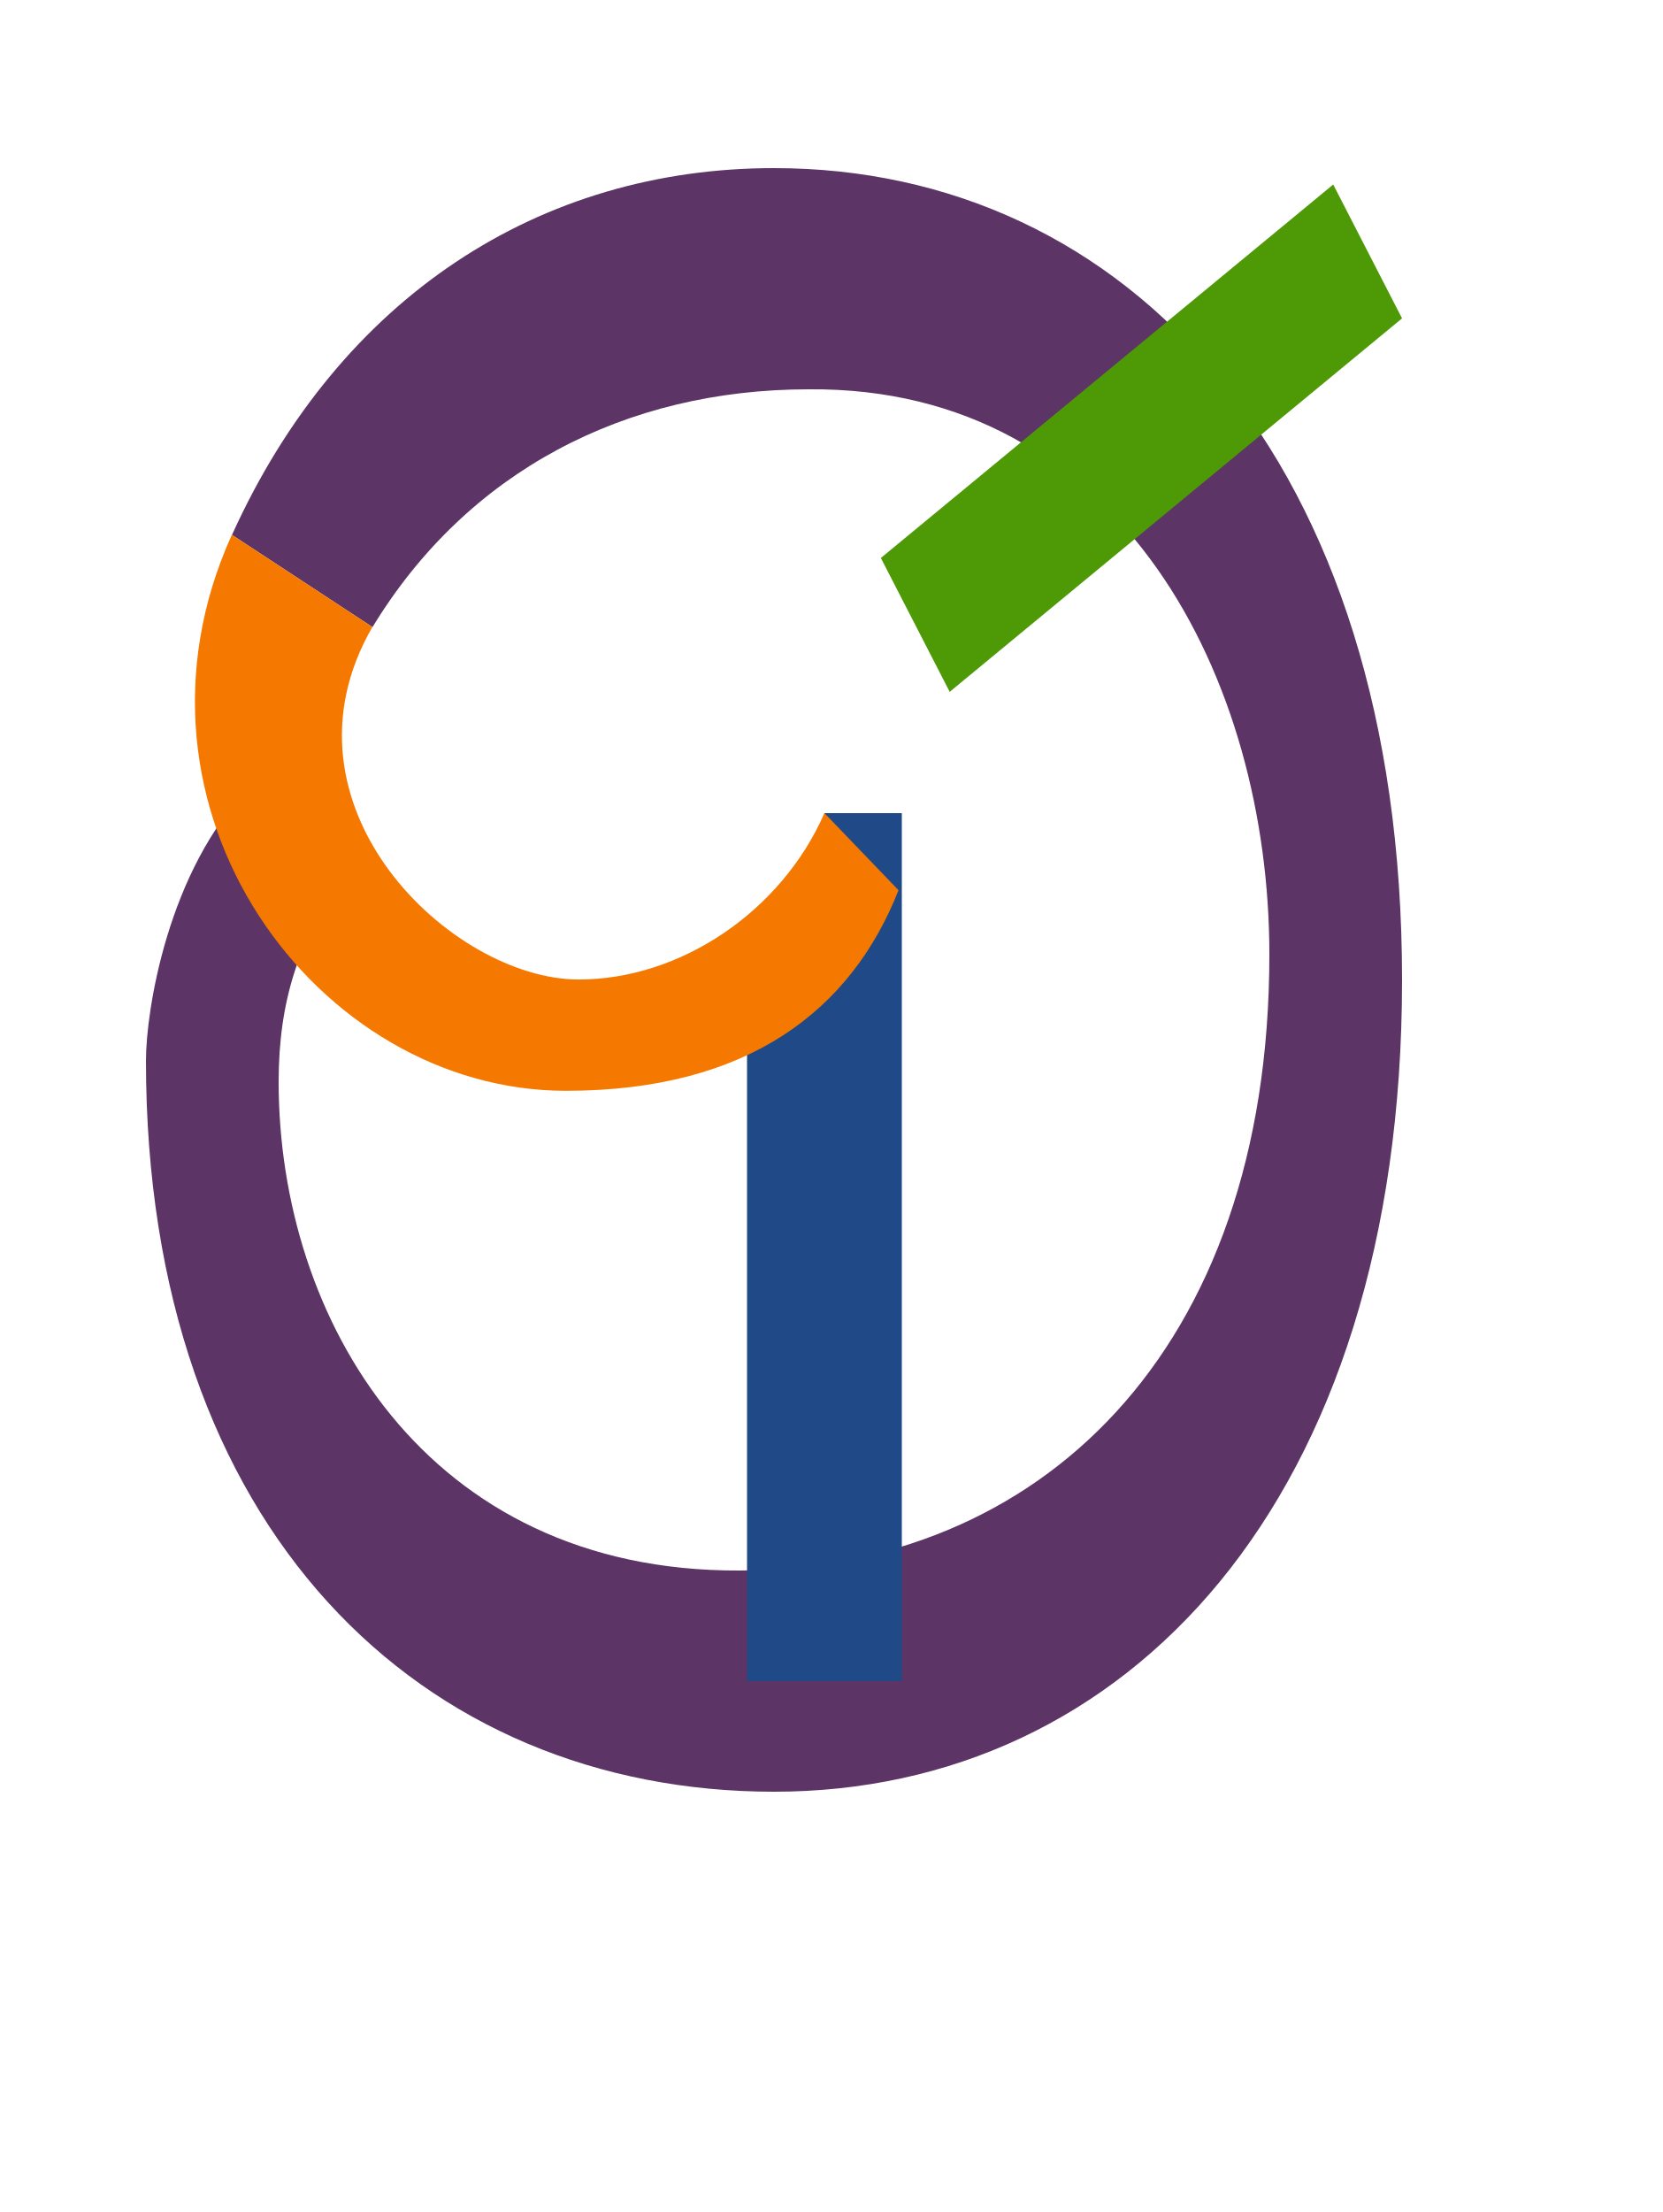
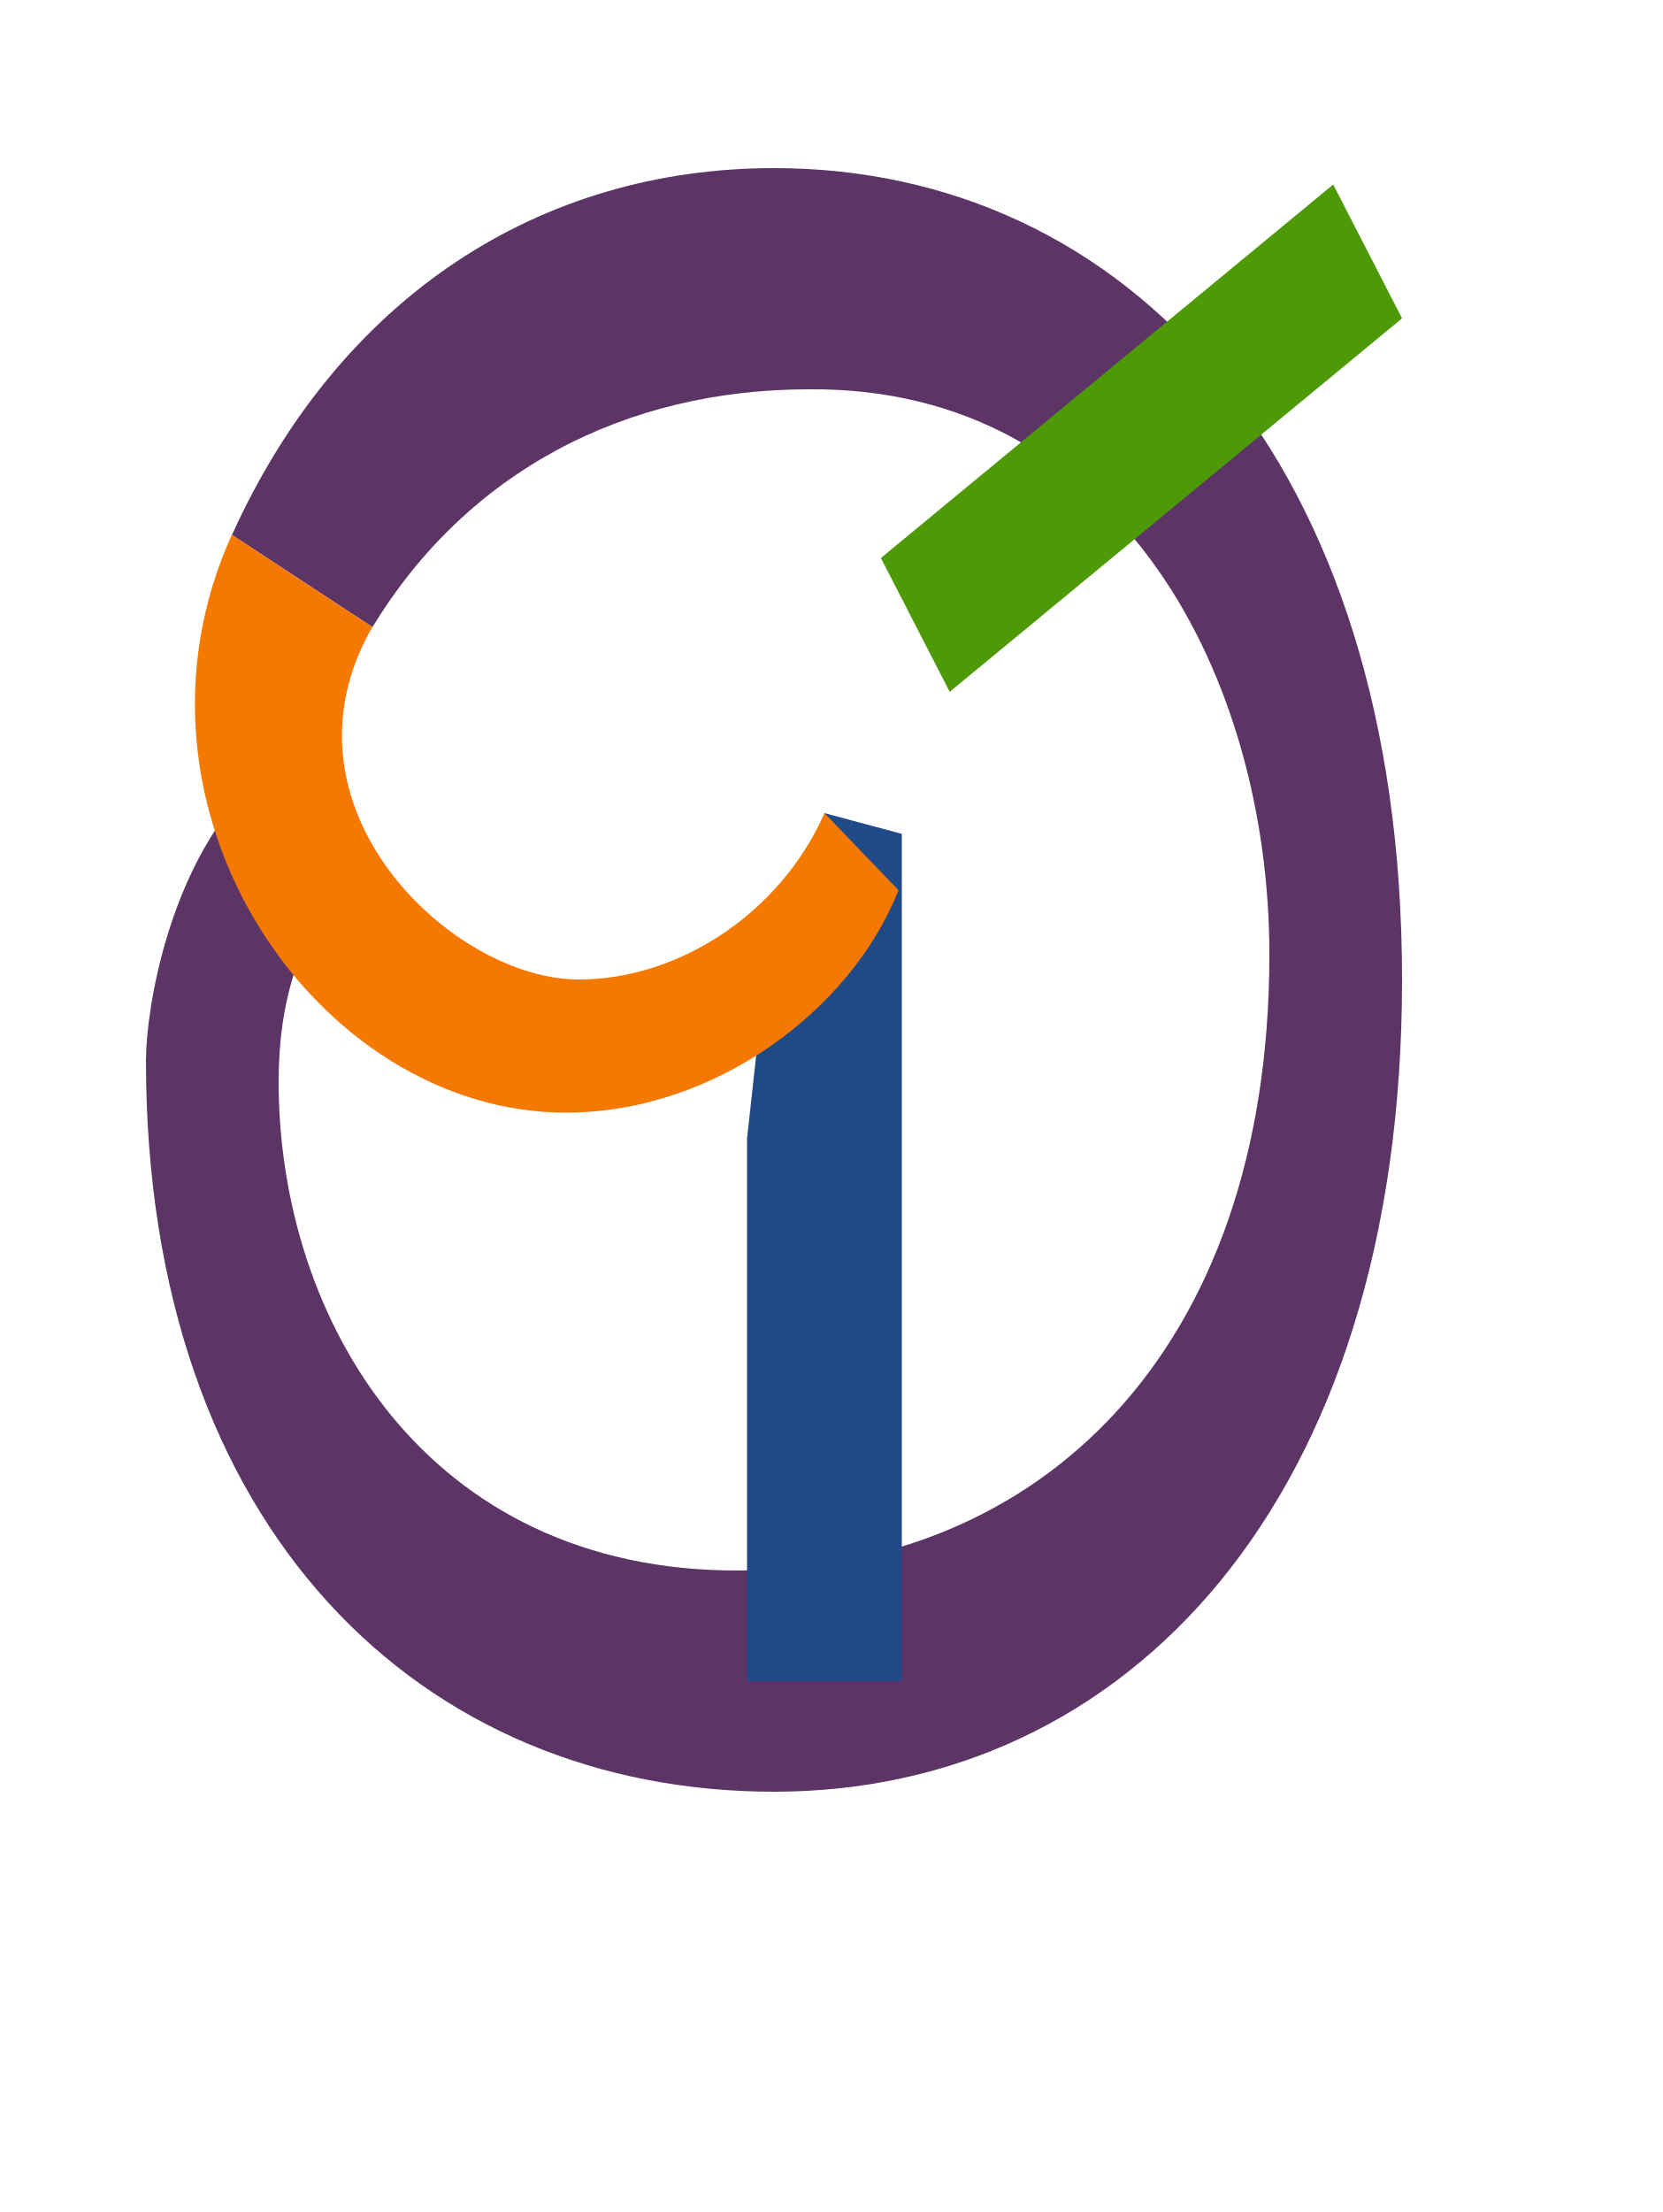
<svg xmlns="http://www.w3.org/2000/svg" version="1.1" viewBox="-10 0 752 1000" id="svg1">
  <defs id="defs1" />
  <path id="path11" style="fill:#5c3566;fill-rule:evenodd;stroke-linecap:round;stroke-linejoin:round;stroke-miterlimit:5" d="M 340,76 C 234.337,76 143.82,133.895 94.895,241.822 l 63.49,41.648 0.051,0.049 C 201.323,212.959 272.93,176 355.688,176 497.751,174.72 564,307.801 564,431.477 564,612.513 458.82,709.462 324.312,710 182.245,710.569 116,596.035 116,489.094 c 0,-36.4 9.087,-63.975 28.668,-91.615 L 102.992,355.688 C 66.035,393.17 56,456.688 56,479.492 56,691.901 180.887,810 340,810 499.113,810 624,678.862 624,443 624,207.138 499.113,76 340,76 Z" />
  <path style="fill:#4e9a06;stroke:none;stroke-width:1px;stroke-linecap:butt;stroke-linejoin:miter;stroke-opacity:1" d="M 388.32,252.253 592.873,83.411 624,143.926 419.447,312.767 Z" id="path13" />
-   <path id="rect1" style="fill:#204a87;fill-rule:evenodd;stroke-width:50;stroke-linecap:round;stroke-linejoin:round;stroke-miterlimit:5" d="m 327.804,455.902 31.604,-18.189 3.396,-70.126 h 35 V 760 h -70 z" />
-   <path style="fill:#f57900;stroke:none;stroke-width:1px;stroke-linecap:butt;stroke-linejoin:miter;stroke-opacity:1" d="m 158.384,283.47 c -46.717,80.917 35.82,159.345 93.299,159.345 45.9,0 91.609,-30.657 111.121,-75.228 l 33.499,34.857 c -21.167,53.798 -67.494,90.686 -150.405,90.686 -112.861,0 -207.182,-127.537 -151.066,-251.35 z" id="path4" />
+   <path id="rect1" style="fill:#204a87;fill-rule:evenodd;stroke-width:50;stroke-linecap:round;stroke-linejoin:round;stroke-miterlimit:5" d="m 334.206,456.542 25.202,-18.829 3.396,-70.126 35,9.378 V 760 h -70 l 0,-245.23 z" />
+   <path style="fill:#f57900;stroke:none;stroke-width:1px;stroke-linecap:butt;stroke-linejoin:miter;stroke-opacity:1" d="m 158.384,283.47 c -46.717,80.917 35.82,159.345 93.299,159.345 45.9,0 91.609,-30.657 111.121,-75.228 l 33.499,34.857 C 375.137,456.243 313.444,503 245.898,503 133.037,503 38.716,365.593 94.832,241.781 Z" id="path4" />
</svg>
